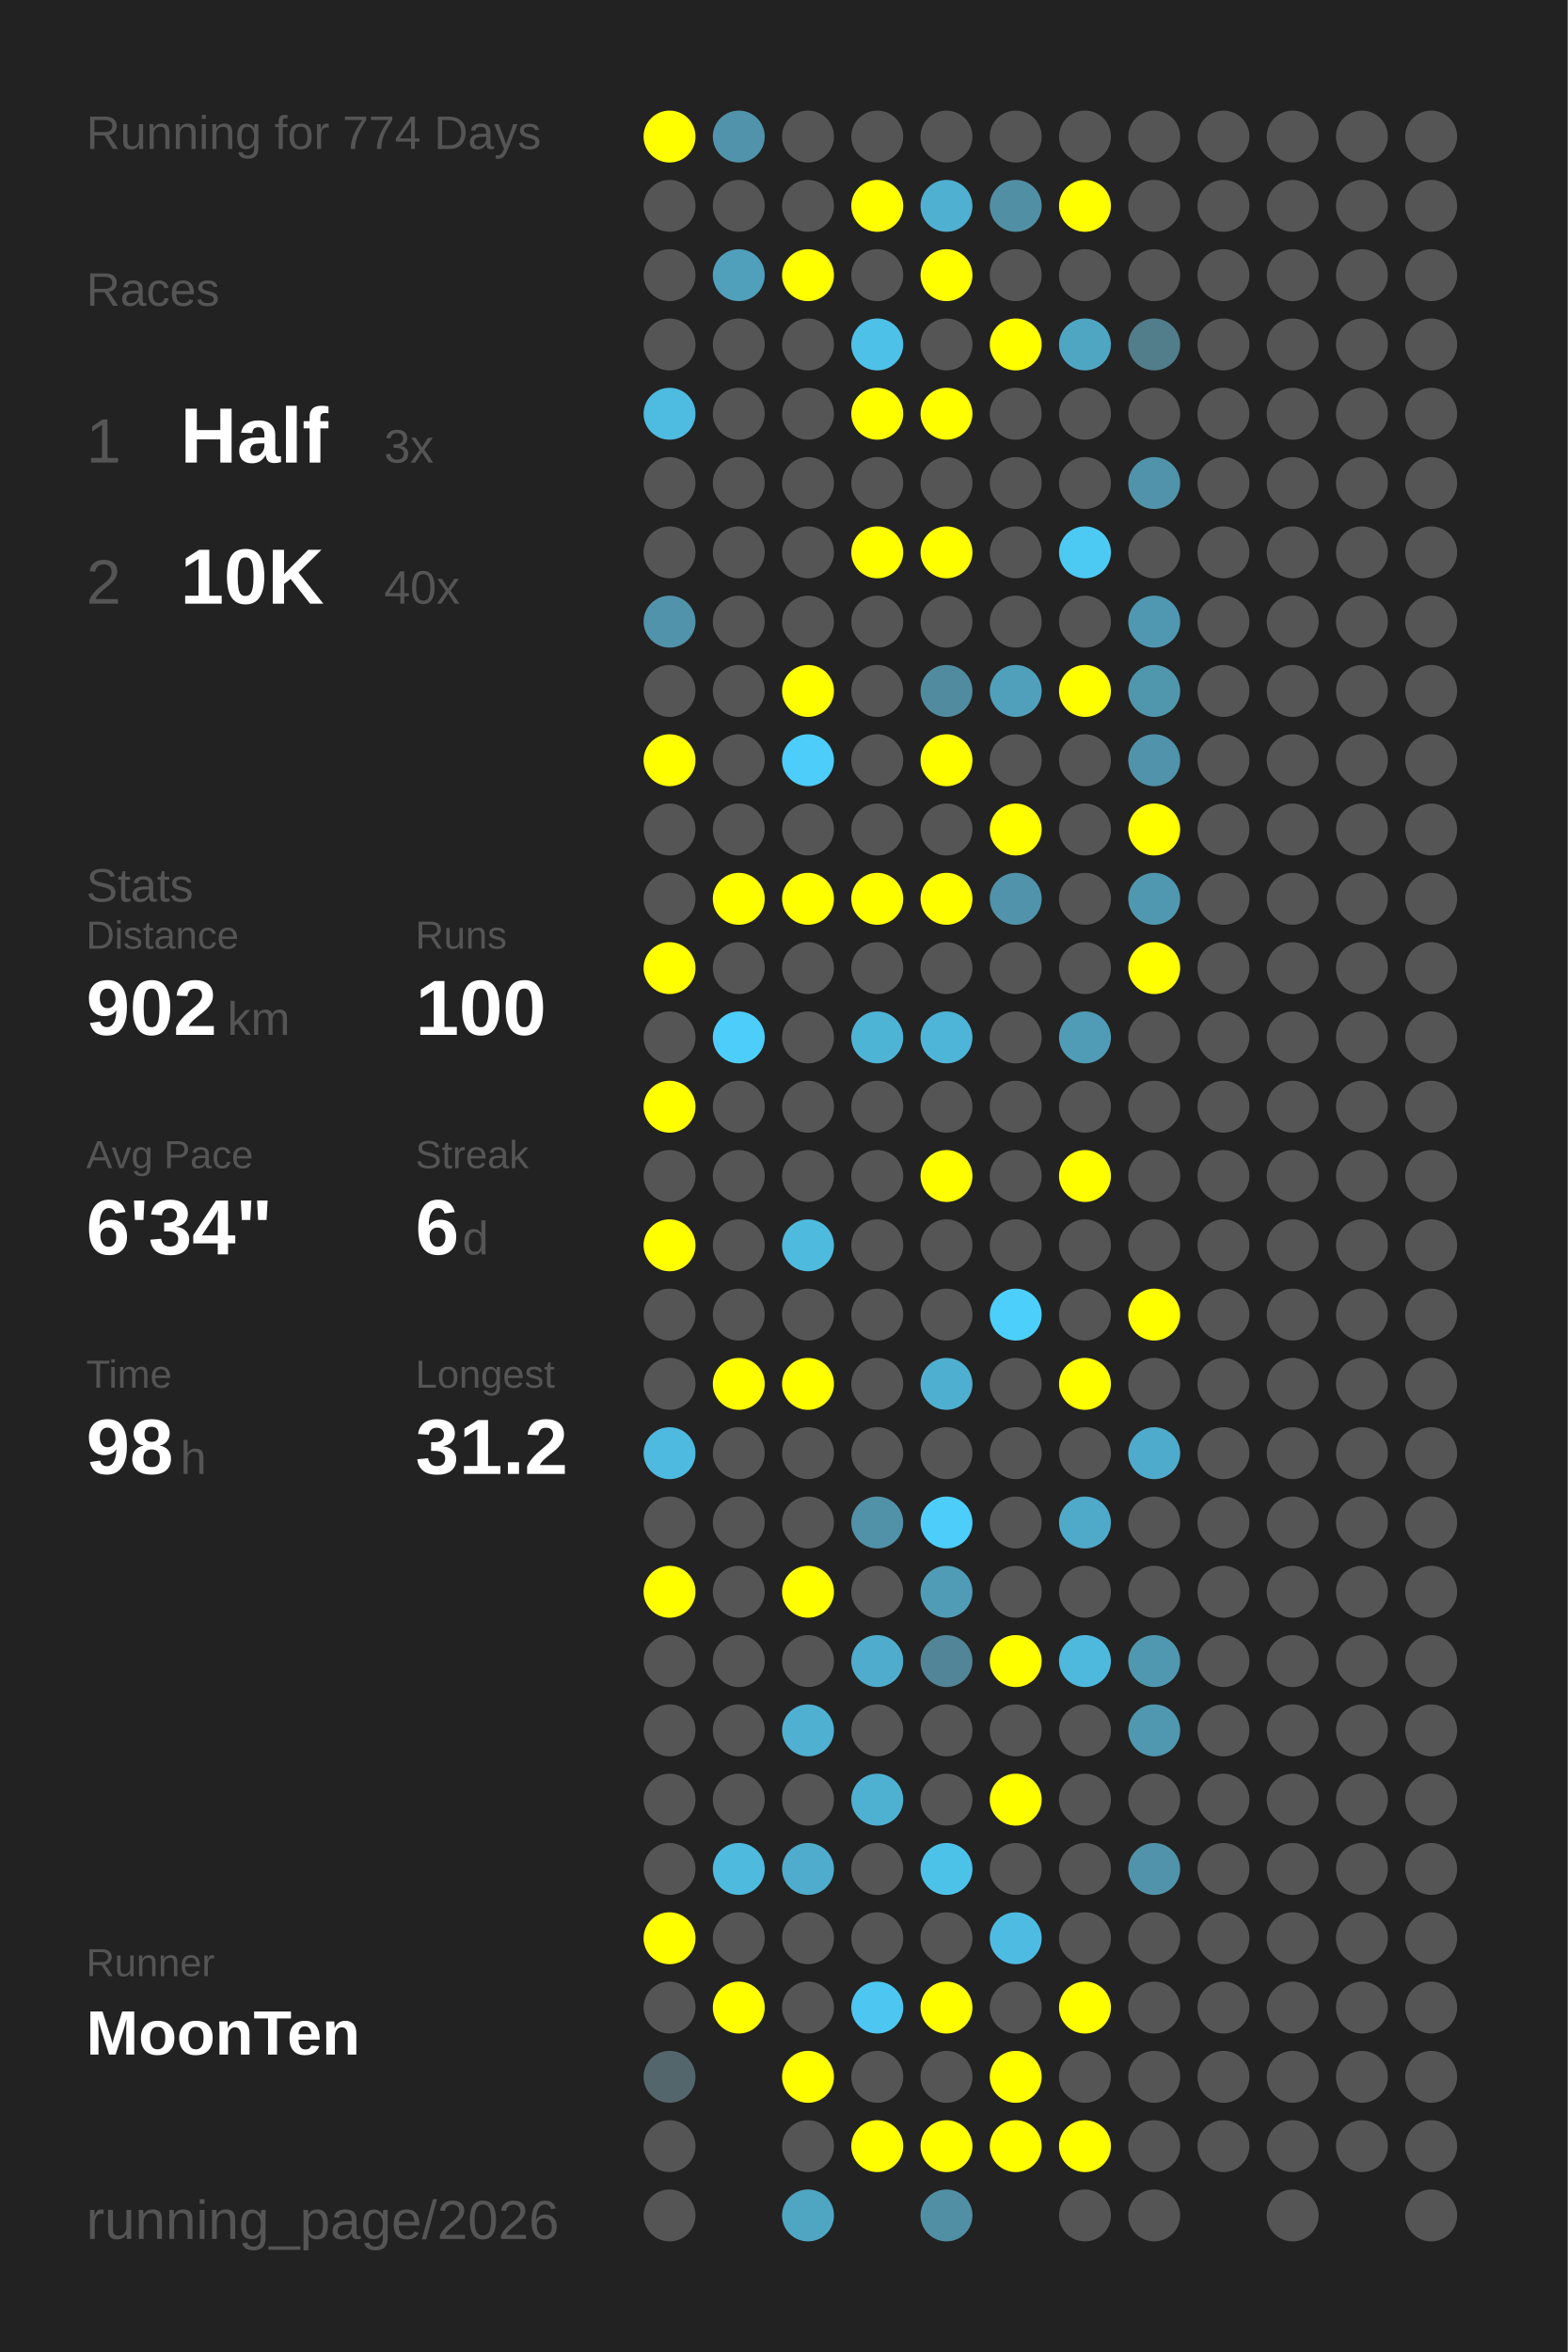
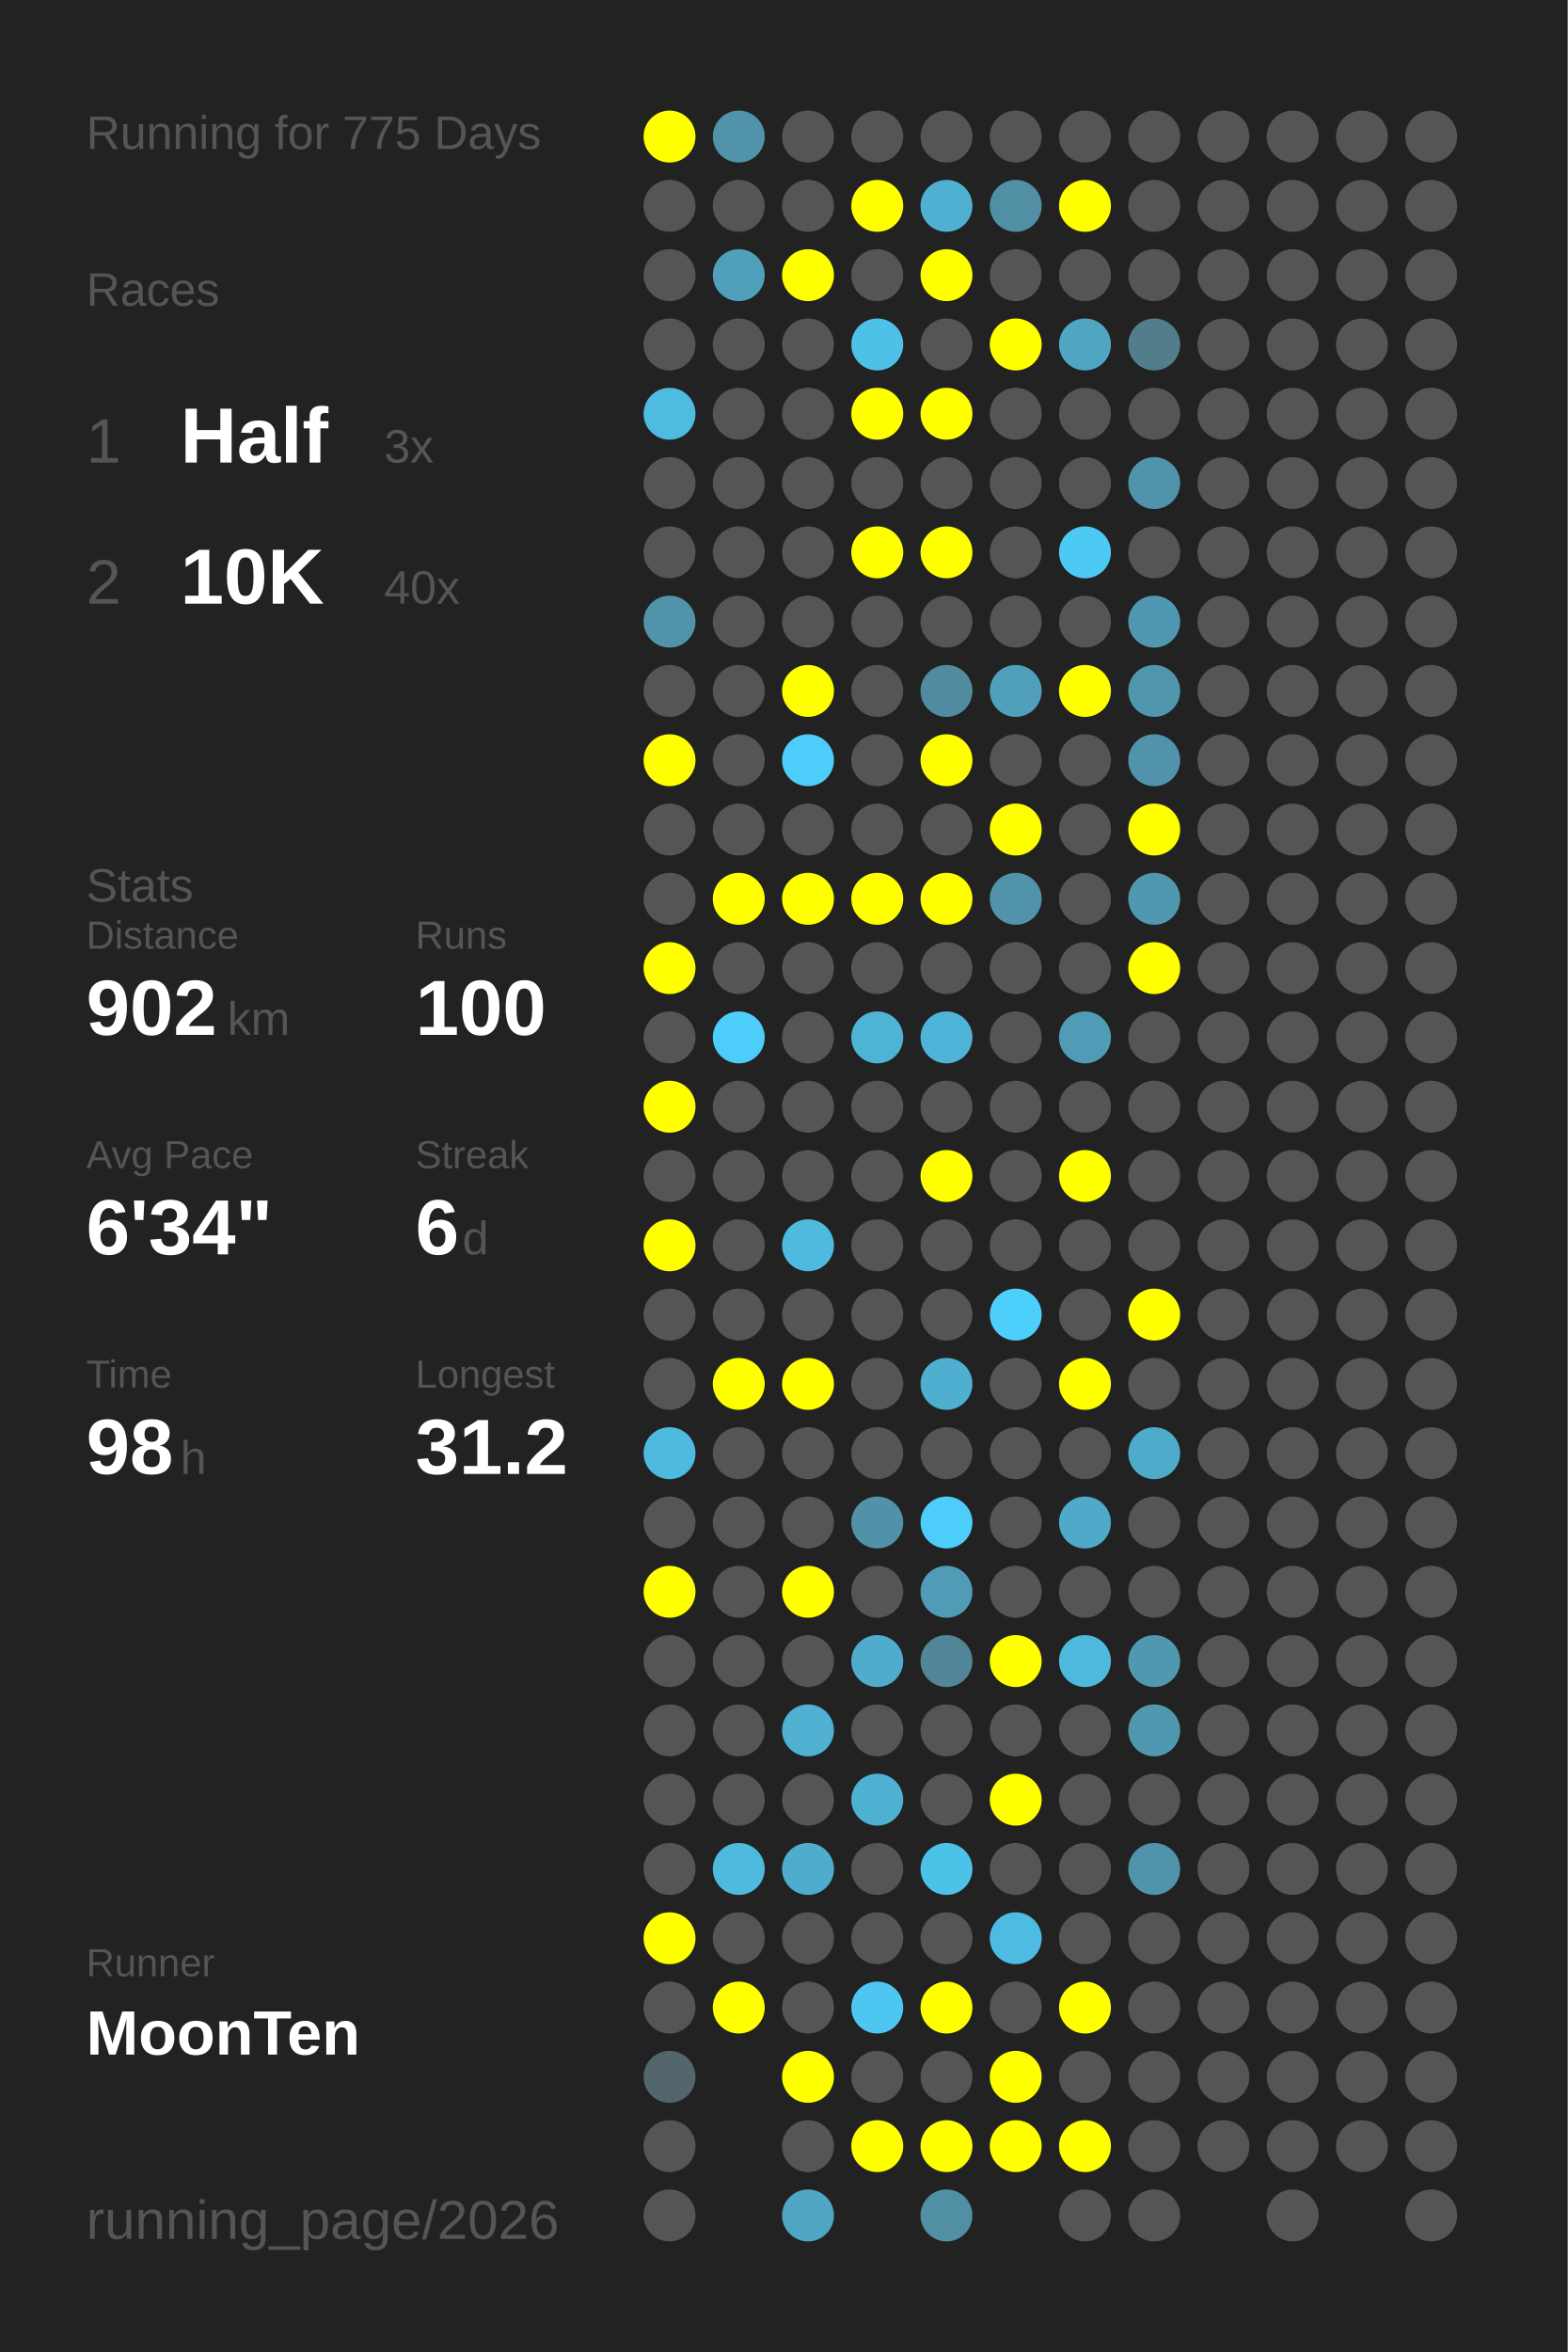
<svg xmlns="http://www.w3.org/2000/svg" baseProfile="full" height="300mm" version="1.1" viewBox="0,0,200,300" width="200mm">
  <defs />
  <rect fill="#222222" height="300" width="200" x="0" y="0" />
-   <text fill="#555555" style="font-size:6px; font-family:Arial;" x="11" y="19">Running for 774 Days</text>
+   <text fill="#555555" style="font-size:6px; font-family:Arial;" x="11" y="19">Running for 775 Days</text>
  <text fill="#555555" style="font-size:6px; font-family:Arial;" x="11" y="39">Races</text>
  <text fill="#555555" style="font-size:8px; font-family:Arial;" x="11" y="59">1</text>
  <text fill="#FFFFFF" style="font-size:10px; font-family:Arial; font-weight:bold;" x="23" y="59">Half</text>
  <text fill="#555555" style="font-size:6px; font-family:Arial;" x="49" y="59">3x</text>
  <text fill="#555555" style="font-size:8px; font-family:Arial;" x="11" y="77">2</text>
  <text fill="#FFFFFF" style="font-size:10px; font-family:Arial; font-weight:bold;" x="23" y="77">10K</text>
  <text fill="#555555" style="font-size:6px; font-family:Arial;" x="49" y="77">40x</text>
  <text fill="#555555" style="font-size:6px; font-family:Arial;" x="11" y="115">Stats</text>
  <text fill="#555555" style="font-size:5px; font-family:Arial;" x="11" y="121">Distance</text>
  <text fill="#FFFFFF" style="font-size:10px; font-family:Arial; font-weight:bold;" x="11" y="132">902</text>
  <text fill="#555555" style="font-size:6px; font-family:Arial;" x="29" y="132">km</text>
  <text fill="#555555" style="font-size:5px; font-family:Arial;" x="53" y="121">Runs</text>
  <text fill="#FFFFFF" style="font-size:10px; font-family:Arial; font-weight:bold;" x="53" y="132">100</text>
  <text fill="#555555" style="font-size:5px; font-family:Arial;" x="11" y="149">Avg Pace</text>
  <text fill="#FFFFFF" style="font-size:10px; font-family:Arial; font-weight:bold;" x="11" y="160">6'34"</text>
  <text fill="#555555" style="font-size:5px; font-family:Arial;" x="53" y="149">Streak</text>
  <text fill="#FFFFFF" style="font-size:10px; font-family:Arial; font-weight:bold;" x="53" y="160">6</text>
  <text fill="#555555" style="font-size:6px; font-family:Arial;" x="59" y="160">d</text>
  <text fill="#555555" style="font-size:5px; font-family:Arial;" x="11" y="177">Time</text>
  <text fill="#FFFFFF" style="font-size:10px; font-family:Arial; font-weight:bold;" x="11" y="188">98</text>
  <text fill="#555555" style="font-size:6px; font-family:Arial;" x="23" y="188">h</text>
  <text fill="#555555" style="font-size:5px; font-family:Arial;" x="53" y="177">Longest</text>
  <text fill="#FFFFFF" style="font-size:10px; font-family:Arial; font-weight:bold;" x="53" y="188">31.2</text>
  <text fill="#555555" style="font-size:5px; font-family:Arial;" x="11" y="252.065">Runner</text>
  <text fill="#FFFFFF" style="font-size:8px; font-family:Arial; font-weight:bold;" x="11" y="262.065">MoonTen</text>
  <text fill="#555555" style="font-size:7px; font-family:Arial;" x="11" y="285.581">running_page/2026</text>
  <circle cx="85.417" cy="17.419" fill="#FFFF00" r="3.312" />
  <circle cx="85.417" cy="26.258" fill="#555555" r="3.312" />
  <circle cx="85.417" cy="35.097" fill="#555555" r="3.312" />
  <circle cx="85.417" cy="43.935" fill="#555555" r="3.312" />
  <circle cx="85.417" cy="52.774" fill="#4ebbe0" r="3.312" />
  <circle cx="85.417" cy="61.613" fill="#555555" r="3.312" />
  <circle cx="85.417" cy="70.452" fill="#555555" r="3.312" />
  <circle cx="85.417" cy="79.29" fill="#5193aa" r="3.312" />
  <circle cx="85.417" cy="88.129" fill="#555555" r="3.312" />
  <circle cx="85.417" cy="96.968" fill="#FFFF00" r="3.312" />
  <circle cx="85.417" cy="105.806" fill="#555555" r="3.312" />
  <circle cx="85.417" cy="114.645" fill="#555555" r="3.312" />
  <circle cx="85.417" cy="123.484" fill="#FFFF00" r="3.312" />
  <circle cx="85.417" cy="132.323" fill="#555555" r="3.312" />
  <circle cx="85.417" cy="141.161" fill="#FFFF00" r="3.312" />
  <circle cx="85.417" cy="150" fill="#555555" r="3.312" />
  <circle cx="85.417" cy="158.839" fill="#FFFF00" r="3.312" />
  <circle cx="85.417" cy="167.677" fill="#555555" r="3.312" />
  <circle cx="85.417" cy="176.516" fill="#555555" r="3.312" />
  <circle cx="85.417" cy="185.355" fill="#4ebadf" r="3.312" />
  <circle cx="85.417" cy="194.194" fill="#555555" r="3.312" />
  <circle cx="85.417" cy="203.032" fill="#FFFF00" r="3.312" />
  <circle cx="85.417" cy="211.871" fill="#555555" r="3.312" />
  <circle cx="85.417" cy="220.71" fill="#555555" r="3.312" />
  <circle cx="85.417" cy="229.548" fill="#555555" r="3.312" />
  <circle cx="85.417" cy="238.387" fill="#555555" r="3.312" />
  <circle cx="85.417" cy="247.226" fill="#FFFF00" r="3.312" />
  <circle cx="85.417" cy="256.065" fill="#555555" r="3.312" />
  <circle cx="85.417" cy="264.903" fill="#53666c" r="3.312" />
  <circle cx="85.417" cy="273.742" fill="#555555" r="3.312" />
  <circle cx="85.417" cy="282.581" fill="#555555" r="3.312" />
  <circle cx="94.25" cy="17.419" fill="#5093aa" r="3.312" />
  <circle cx="94.25" cy="26.258" fill="#555555" r="3.312" />
  <circle cx="94.25" cy="35.097" fill="#50a0bb" r="3.312" />
  <circle cx="94.25" cy="43.935" fill="#555555" r="3.312" />
  <circle cx="94.25" cy="52.774" fill="#555555" r="3.312" />
  <circle cx="94.25" cy="61.613" fill="#555555" r="3.312" />
  <circle cx="94.25" cy="70.452" fill="#555555" r="3.312" />
  <circle cx="94.25" cy="79.29" fill="#555555" r="3.312" />
  <circle cx="94.25" cy="88.129" fill="#555555" r="3.312" />
  <circle cx="94.25" cy="96.968" fill="#555555" r="3.312" />
  <circle cx="94.25" cy="105.806" fill="#555555" r="3.312" />
  <circle cx="94.25" cy="114.645" fill="#FFFF00" r="3.312" />
  <circle cx="94.25" cy="123.484" fill="#555555" r="3.312" />
  <circle cx="94.25" cy="132.323" fill="#4dcefa" r="3.312" />
  <circle cx="94.25" cy="141.161" fill="#555555" r="3.312" />
  <circle cx="94.25" cy="150" fill="#555555" r="3.312" />
  <circle cx="94.25" cy="158.839" fill="#555555" r="3.312" />
  <circle cx="94.25" cy="167.677" fill="#555555" r="3.312" />
  <circle cx="94.25" cy="176.516" fill="#FFFF00" r="3.312" />
  <circle cx="94.25" cy="185.355" fill="#555555" r="3.312" />
  <circle cx="94.25" cy="194.194" fill="#555555" r="3.312" />
  <circle cx="94.25" cy="203.032" fill="#555555" r="3.312" />
  <circle cx="94.25" cy="211.871" fill="#555555" r="3.312" />
  <circle cx="94.25" cy="220.71" fill="#555555" r="3.312" />
  <circle cx="94.25" cy="229.548" fill="#555555" r="3.312" />
  <circle cx="94.25" cy="238.387" fill="#4ebade" r="3.312" />
  <circle cx="94.25" cy="247.226" fill="#555555" r="3.312" />
  <circle cx="94.25" cy="256.065" fill="#FFFF00" r="3.312" />
  <circle cx="103.083" cy="17.419" fill="#555555" r="3.312" />
  <circle cx="103.083" cy="26.258" fill="#555555" r="3.312" />
  <circle cx="103.083" cy="35.097" fill="#FFFF00" r="3.312" />
  <circle cx="103.083" cy="43.935" fill="#555555" r="3.312" />
  <circle cx="103.083" cy="52.774" fill="#555555" r="3.312" />
  <circle cx="103.083" cy="61.613" fill="#555555" r="3.312" />
  <circle cx="103.083" cy="70.452" fill="#555555" r="3.312" />
  <circle cx="103.083" cy="79.29" fill="#555555" r="3.312" />
  <circle cx="103.083" cy="88.129" fill="#FFFF00" r="3.312" />
  <circle cx="103.083" cy="96.968" fill="#4dcdf9" r="3.312" />
  <circle cx="103.083" cy="105.806" fill="#555555" r="3.312" />
  <circle cx="103.083" cy="114.645" fill="#FFFF00" r="3.312" />
  <circle cx="103.083" cy="123.484" fill="#555555" r="3.312" />
  <circle cx="103.083" cy="132.323" fill="#555555" r="3.312" />
  <circle cx="103.083" cy="141.161" fill="#555555" r="3.312" />
  <circle cx="103.083" cy="150" fill="#555555" r="3.312" />
  <circle cx="103.083" cy="158.839" fill="#4ebade" r="3.312" />
  <circle cx="103.083" cy="167.677" fill="#555555" r="3.312" />
  <circle cx="103.083" cy="176.516" fill="#FFFF00" r="3.312" />
  <circle cx="103.083" cy="185.355" fill="#555555" r="3.312" />
  <circle cx="103.083" cy="194.194" fill="#555555" r="3.312" />
  <circle cx="103.083" cy="203.032" fill="#FFFF00" r="3.312" />
  <circle cx="103.083" cy="211.871" fill="#555555" r="3.312" />
  <circle cx="103.083" cy="220.71" fill="#4fb0d1" r="3.312" />
  <circle cx="103.083" cy="229.548" fill="#555555" r="3.312" />
  <circle cx="103.083" cy="238.387" fill="#4faccc" r="3.312" />
  <circle cx="103.083" cy="247.226" fill="#555555" r="3.312" />
  <circle cx="103.083" cy="256.065" fill="#555555" r="3.312" />
  <circle cx="103.083" cy="264.903" fill="#FFFF00" r="3.312" />
  <circle cx="103.083" cy="273.742" fill="#555555" r="3.312" />
  <circle cx="103.083" cy="282.581" fill="#4fa6c3" r="3.312" />
  <circle cx="111.917" cy="17.419" fill="#555555" r="3.312" />
  <circle cx="111.917" cy="26.258" fill="#FFFF00" r="3.312" />
  <circle cx="111.917" cy="35.097" fill="#555555" r="3.312" />
  <circle cx="111.917" cy="43.935" fill="#4ec1e9" r="3.312" />
  <circle cx="111.917" cy="52.774" fill="#FFFF00" r="3.312" />
  <circle cx="111.917" cy="61.613" fill="#555555" r="3.312" />
  <circle cx="111.917" cy="70.452" fill="#FFFF00" r="3.312" />
  <circle cx="111.917" cy="79.29" fill="#555555" r="3.312" />
  <circle cx="111.917" cy="88.129" fill="#555555" r="3.312" />
  <circle cx="111.917" cy="96.968" fill="#555555" r="3.312" />
  <circle cx="111.917" cy="105.806" fill="#555555" r="3.312" />
  <circle cx="111.917" cy="114.645" fill="#FFFF00" r="3.312" />
  <circle cx="111.917" cy="123.484" fill="#555555" r="3.312" />
  <circle cx="111.917" cy="132.323" fill="#4eb4d6" r="3.312" />
  <circle cx="111.917" cy="141.161" fill="#555555" r="3.312" />
  <circle cx="111.917" cy="150" fill="#555555" r="3.312" />
  <circle cx="111.917" cy="158.839" fill="#555555" r="3.312" />
  <circle cx="111.917" cy="167.677" fill="#555555" r="3.312" />
  <circle cx="111.917" cy="176.516" fill="#555555" r="3.312" />
  <circle cx="111.917" cy="185.355" fill="#555555" r="3.312" />
  <circle cx="111.917" cy="194.194" fill="#5192a8" r="3.312" />
  <circle cx="111.917" cy="203.032" fill="#555555" r="3.312" />
  <circle cx="111.917" cy="211.871" fill="#4faccc" r="3.312" />
  <circle cx="111.917" cy="220.71" fill="#555555" r="3.312" />
  <circle cx="111.917" cy="229.548" fill="#4fb1d2" r="3.312" />
  <circle cx="111.917" cy="238.387" fill="#555555" r="3.312" />
  <circle cx="111.917" cy="247.226" fill="#555555" r="3.312" />
  <circle cx="111.917" cy="256.065" fill="#4dc7f1" r="3.312" />
  <circle cx="111.917" cy="264.903" fill="#555555" r="3.312" />
  <circle cx="111.917" cy="273.742" fill="#FFFF00" r="3.312" />
  <circle cx="120.75" cy="17.419" fill="#555555" r="3.312" />
  <circle cx="120.75" cy="26.258" fill="#4fb0d1" r="3.312" />
  <circle cx="120.75" cy="35.097" fill="#FFFF00" r="3.312" />
  <circle cx="120.75" cy="43.935" fill="#555555" r="3.312" />
  <circle cx="120.75" cy="52.774" fill="#FFFF00" r="3.312" />
  <circle cx="120.75" cy="61.613" fill="#555555" r="3.312" />
  <circle cx="120.75" cy="70.452" fill="#FFFF00" r="3.312" />
  <circle cx="120.75" cy="79.29" fill="#555555" r="3.312" />
  <circle cx="120.75" cy="88.129" fill="#518b9f" r="3.312" />
  <circle cx="120.75" cy="96.968" fill="#FFFF00" r="3.312" />
  <circle cx="120.75" cy="105.806" fill="#555555" r="3.312" />
  <circle cx="120.75" cy="114.645" fill="#FFFF00" r="3.312" />
  <circle cx="120.75" cy="123.484" fill="#555555" r="3.312" />
  <circle cx="120.75" cy="132.323" fill="#4eb5d8" r="3.312" />
  <circle cx="120.75" cy="141.161" fill="#555555" r="3.312" />
  <circle cx="120.75" cy="150" fill="#FFFF00" r="3.312" />
  <circle cx="120.75" cy="158.839" fill="#555555" r="3.312" />
  <circle cx="120.75" cy="167.677" fill="#555555" r="3.312" />
  <circle cx="120.75" cy="176.516" fill="#4fafd0" r="3.312" />
  <circle cx="120.75" cy="185.355" fill="#555555" r="3.312" />
  <circle cx="120.75" cy="194.194" fill="#4dcefa" r="3.312" />
  <circle cx="120.75" cy="203.032" fill="#509cb6" r="3.312" />
  <circle cx="120.75" cy="211.871" fill="#518597" r="3.312" />
  <circle cx="120.75" cy="220.71" fill="#555555" r="3.312" />
  <circle cx="120.75" cy="229.548" fill="#555555" r="3.312" />
  <circle cx="120.75" cy="238.387" fill="#4dc2e9" r="3.312" />
  <circle cx="120.75" cy="247.226" fill="#555555" r="3.312" />
  <circle cx="120.75" cy="256.065" fill="#FFFF00" r="3.312" />
  <circle cx="120.75" cy="264.903" fill="#555555" r="3.312" />
  <circle cx="120.75" cy="273.742" fill="#FFFF00" r="3.312" />
  <circle cx="120.75" cy="282.581" fill="#518fa4" r="3.312" />
  <circle cx="129.583" cy="17.419" fill="#555555" r="3.312" />
  <circle cx="129.583" cy="26.258" fill="#518fa4" r="3.312" />
  <circle cx="129.583" cy="35.097" fill="#555555" r="3.312" />
  <circle cx="129.583" cy="43.935" fill="#FFFF00" r="3.312" />
  <circle cx="129.583" cy="52.774" fill="#555555" r="3.312" />
  <circle cx="129.583" cy="61.613" fill="#555555" r="3.312" />
  <circle cx="129.583" cy="70.452" fill="#555555" r="3.312" />
  <circle cx="129.583" cy="79.29" fill="#555555" r="3.312" />
  <circle cx="129.583" cy="88.129" fill="#50a0bb" r="3.312" />
  <circle cx="129.583" cy="96.968" fill="#555555" r="3.312" />
  <circle cx="129.583" cy="105.806" fill="#FFFF00" r="3.312" />
  <circle cx="129.583" cy="114.645" fill="#5093aa" r="3.312" />
  <circle cx="129.583" cy="123.484" fill="#555555" r="3.312" />
  <circle cx="129.583" cy="132.323" fill="#555555" r="3.312" />
  <circle cx="129.583" cy="141.161" fill="#555555" r="3.312" />
  <circle cx="129.583" cy="150" fill="#555555" r="3.312" />
  <circle cx="129.583" cy="158.839" fill="#555555" r="3.312" />
  <circle cx="129.583" cy="167.677" fill="#4dcffc" r="3.312" />
  <circle cx="129.583" cy="176.516" fill="#555555" r="3.312" />
  <circle cx="129.583" cy="185.355" fill="#555555" r="3.312" />
  <circle cx="129.583" cy="194.194" fill="#555555" r="3.312" />
  <circle cx="129.583" cy="203.032" fill="#555555" r="3.312" />
  <circle cx="129.583" cy="211.871" fill="#FFFF00" r="3.312" />
  <circle cx="129.583" cy="220.71" fill="#555555" r="3.312" />
  <circle cx="129.583" cy="229.548" fill="#FFFF00" r="3.312" />
  <circle cx="129.583" cy="238.387" fill="#555555" r="3.312" />
  <circle cx="129.583" cy="247.226" fill="#4ebce2" r="3.312" />
  <circle cx="129.583" cy="256.065" fill="#555555" r="3.312" />
  <circle cx="129.583" cy="264.903" fill="#FFFF00" r="3.312" />
  <circle cx="129.583" cy="273.742" fill="#FFFF00" r="3.312" />
  <circle cx="138.417" cy="17.419" fill="#555555" r="3.312" />
  <circle cx="138.417" cy="26.258" fill="#FFFF00" r="3.312" />
  <circle cx="138.417" cy="35.097" fill="#555555" r="3.312" />
  <circle cx="138.417" cy="43.935" fill="#4fa6c3" r="3.312" />
  <circle cx="138.417" cy="52.774" fill="#555555" r="3.312" />
  <circle cx="138.417" cy="61.613" fill="#555555" r="3.312" />
  <circle cx="138.417" cy="70.452" fill="#4dcaf4" r="3.312" />
  <circle cx="138.417" cy="79.29" fill="#555555" r="3.312" />
  <circle cx="138.417" cy="88.129" fill="#FFFF00" r="3.312" />
  <circle cx="138.417" cy="96.968" fill="#555555" r="3.312" />
  <circle cx="138.417" cy="105.806" fill="#555555" r="3.312" />
  <circle cx="138.417" cy="114.645" fill="#555555" r="3.312" />
  <circle cx="138.417" cy="123.484" fill="#555555" r="3.312" />
  <circle cx="138.417" cy="132.323" fill="#509cb6" r="3.312" />
  <circle cx="138.417" cy="141.161" fill="#555555" r="3.312" />
  <circle cx="138.417" cy="150" fill="#FFFF00" r="3.312" />
  <circle cx="138.417" cy="158.839" fill="#555555" r="3.312" />
  <circle cx="138.417" cy="167.677" fill="#555555" r="3.312" />
  <circle cx="138.417" cy="176.516" fill="#FFFF00" r="3.312" />
  <circle cx="138.417" cy="185.355" fill="#555555" r="3.312" />
  <circle cx="138.417" cy="194.194" fill="#4fa9c8" r="3.312" />
  <circle cx="138.417" cy="203.032" fill="#555555" r="3.312" />
  <circle cx="138.417" cy="211.871" fill="#4eb9dd" r="3.312" />
  <circle cx="138.417" cy="220.71" fill="#555555" r="3.312" />
  <circle cx="138.417" cy="229.548" fill="#555555" r="3.312" />
  <circle cx="138.417" cy="238.387" fill="#555555" r="3.312" />
  <circle cx="138.417" cy="247.226" fill="#555555" r="3.312" />
  <circle cx="138.417" cy="256.065" fill="#FFFF00" r="3.312" />
  <circle cx="138.417" cy="264.903" fill="#555555" r="3.312" />
  <circle cx="138.417" cy="273.742" fill="#FFFF00" r="3.312" />
  <circle cx="138.417" cy="282.581" fill="#555555" r="3.312" />
  <circle cx="147.25" cy="17.419" fill="#555555" r="3.312" />
  <circle cx="147.25" cy="26.258" fill="#555555" r="3.312" />
  <circle cx="147.25" cy="35.097" fill="#555555" r="3.312" />
  <circle cx="147.25" cy="43.935" fill="#527d8b" r="3.312" />
  <circle cx="147.25" cy="52.774" fill="#555555" r="3.312" />
  <circle cx="147.25" cy="61.613" fill="#5093aa" r="3.312" />
  <circle cx="147.25" cy="70.452" fill="#555555" r="3.312" />
  <circle cx="147.25" cy="79.29" fill="#5098b1" r="3.312" />
  <circle cx="147.25" cy="88.129" fill="#5097ae" r="3.312" />
  <circle cx="147.25" cy="96.968" fill="#5093aa" r="3.312" />
  <circle cx="147.25" cy="105.806" fill="#FFFF00" r="3.312" />
  <circle cx="147.25" cy="114.645" fill="#5098b0" r="3.312" />
  <circle cx="147.25" cy="123.484" fill="#FFFF00" r="3.312" />
  <circle cx="147.25" cy="132.323" fill="#555555" r="3.312" />
  <circle cx="147.25" cy="141.161" fill="#555555" r="3.312" />
  <circle cx="147.25" cy="150" fill="#555555" r="3.312" />
  <circle cx="147.25" cy="158.839" fill="#555555" r="3.312" />
  <circle cx="147.25" cy="167.677" fill="#FFFF00" r="3.312" />
  <circle cx="147.25" cy="176.516" fill="#555555" r="3.312" />
  <circle cx="147.25" cy="185.355" fill="#4fabcb" r="3.312" />
  <circle cx="147.25" cy="194.194" fill="#555555" r="3.312" />
  <circle cx="147.25" cy="203.032" fill="#555555" r="3.312" />
  <circle cx="147.25" cy="211.871" fill="#5098b0" r="3.312" />
  <circle cx="147.25" cy="220.71" fill="#5098b0" r="3.312" />
  <circle cx="147.25" cy="229.548" fill="#555555" r="3.312" />
  <circle cx="147.25" cy="238.387" fill="#5093aa" r="3.312" />
  <circle cx="147.25" cy="247.226" fill="#555555" r="3.312" />
  <circle cx="147.25" cy="256.065" fill="#555555" r="3.312" />
  <circle cx="147.25" cy="264.903" fill="#555555" r="3.312" />
  <circle cx="147.25" cy="273.742" fill="#555555" r="3.312" />
  <circle cx="147.25" cy="282.581" fill="#555555" r="3.312" />
  <circle cx="156.083" cy="17.419" fill="#555555" r="3.312" />
  <circle cx="156.083" cy="26.258" fill="#555555" r="3.312" />
  <circle cx="156.083" cy="35.097" fill="#555555" r="3.312" />
  <circle cx="156.083" cy="43.935" fill="#555555" r="3.312" />
  <circle cx="156.083" cy="52.774" fill="#555555" r="3.312" />
  <circle cx="156.083" cy="61.613" fill="#555555" r="3.312" />
  <circle cx="156.083" cy="70.452" fill="#555555" r="3.312" />
  <circle cx="156.083" cy="79.29" fill="#555555" r="3.312" />
  <circle cx="156.083" cy="88.129" fill="#555555" r="3.312" />
  <circle cx="156.083" cy="96.968" fill="#555555" r="3.312" />
  <circle cx="156.083" cy="105.806" fill="#555555" r="3.312" />
  <circle cx="156.083" cy="114.645" fill="#555555" r="3.312" />
  <circle cx="156.083" cy="123.484" fill="#555555" r="3.312" />
  <circle cx="156.083" cy="132.323" fill="#555555" r="3.312" />
  <circle cx="156.083" cy="141.161" fill="#555555" r="3.312" />
  <circle cx="156.083" cy="150" fill="#555555" r="3.312" />
  <circle cx="156.083" cy="158.839" fill="#555555" r="3.312" />
  <circle cx="156.083" cy="167.677" fill="#555555" r="3.312" />
  <circle cx="156.083" cy="176.516" fill="#555555" r="3.312" />
  <circle cx="156.083" cy="185.355" fill="#555555" r="3.312" />
  <circle cx="156.083" cy="194.194" fill="#555555" r="3.312" />
  <circle cx="156.083" cy="203.032" fill="#555555" r="3.312" />
  <circle cx="156.083" cy="211.871" fill="#555555" r="3.312" />
  <circle cx="156.083" cy="220.71" fill="#555555" r="3.312" />
  <circle cx="156.083" cy="229.548" fill="#555555" r="3.312" />
  <circle cx="156.083" cy="238.387" fill="#555555" r="3.312" />
  <circle cx="156.083" cy="247.226" fill="#555555" r="3.312" />
  <circle cx="156.083" cy="256.065" fill="#555555" r="3.312" />
  <circle cx="156.083" cy="264.903" fill="#555555" r="3.312" />
  <circle cx="156.083" cy="273.742" fill="#555555" r="3.312" />
  <circle cx="164.917" cy="17.419" fill="#555555" r="3.312" />
  <circle cx="164.917" cy="26.258" fill="#555555" r="3.312" />
  <circle cx="164.917" cy="35.097" fill="#555555" r="3.312" />
  <circle cx="164.917" cy="43.935" fill="#555555" r="3.312" />
  <circle cx="164.917" cy="52.774" fill="#555555" r="3.312" />
  <circle cx="164.917" cy="61.613" fill="#555555" r="3.312" />
  <circle cx="164.917" cy="70.452" fill="#555555" r="3.312" />
  <circle cx="164.917" cy="79.29" fill="#555555" r="3.312" />
  <circle cx="164.917" cy="88.129" fill="#555555" r="3.312" />
  <circle cx="164.917" cy="96.968" fill="#555555" r="3.312" />
  <circle cx="164.917" cy="105.806" fill="#555555" r="3.312" />
  <circle cx="164.917" cy="114.645" fill="#555555" r="3.312" />
  <circle cx="164.917" cy="123.484" fill="#555555" r="3.312" />
  <circle cx="164.917" cy="132.323" fill="#555555" r="3.312" />
  <circle cx="164.917" cy="141.161" fill="#555555" r="3.312" />
  <circle cx="164.917" cy="150" fill="#555555" r="3.312" />
  <circle cx="164.917" cy="158.839" fill="#555555" r="3.312" />
  <circle cx="164.917" cy="167.677" fill="#555555" r="3.312" />
  <circle cx="164.917" cy="176.516" fill="#555555" r="3.312" />
  <circle cx="164.917" cy="185.355" fill="#555555" r="3.312" />
  <circle cx="164.917" cy="194.194" fill="#555555" r="3.312" />
  <circle cx="164.917" cy="203.032" fill="#555555" r="3.312" />
  <circle cx="164.917" cy="211.871" fill="#555555" r="3.312" />
  <circle cx="164.917" cy="220.71" fill="#555555" r="3.312" />
  <circle cx="164.917" cy="229.548" fill="#555555" r="3.312" />
  <circle cx="164.917" cy="238.387" fill="#555555" r="3.312" />
  <circle cx="164.917" cy="247.226" fill="#555555" r="3.312" />
  <circle cx="164.917" cy="256.065" fill="#555555" r="3.312" />
  <circle cx="164.917" cy="264.903" fill="#555555" r="3.312" />
  <circle cx="164.917" cy="273.742" fill="#555555" r="3.312" />
  <circle cx="164.917" cy="282.581" fill="#555555" r="3.312" />
  <circle cx="173.75" cy="17.419" fill="#555555" r="3.312" />
  <circle cx="173.75" cy="26.258" fill="#555555" r="3.312" />
  <circle cx="173.75" cy="35.097" fill="#555555" r="3.312" />
  <circle cx="173.75" cy="43.935" fill="#555555" r="3.312" />
  <circle cx="173.75" cy="52.774" fill="#555555" r="3.312" />
  <circle cx="173.75" cy="61.613" fill="#555555" r="3.312" />
  <circle cx="173.75" cy="70.452" fill="#555555" r="3.312" />
  <circle cx="173.75" cy="79.29" fill="#555555" r="3.312" />
  <circle cx="173.75" cy="88.129" fill="#555555" r="3.312" />
  <circle cx="173.75" cy="96.968" fill="#555555" r="3.312" />
  <circle cx="173.75" cy="105.806" fill="#555555" r="3.312" />
  <circle cx="173.75" cy="114.645" fill="#555555" r="3.312" />
  <circle cx="173.75" cy="123.484" fill="#555555" r="3.312" />
  <circle cx="173.75" cy="132.323" fill="#555555" r="3.312" />
  <circle cx="173.75" cy="141.161" fill="#555555" r="3.312" />
  <circle cx="173.75" cy="150" fill="#555555" r="3.312" />
  <circle cx="173.75" cy="158.839" fill="#555555" r="3.312" />
  <circle cx="173.75" cy="167.677" fill="#555555" r="3.312" />
  <circle cx="173.75" cy="176.516" fill="#555555" r="3.312" />
  <circle cx="173.75" cy="185.355" fill="#555555" r="3.312" />
  <circle cx="173.75" cy="194.194" fill="#555555" r="3.312" />
  <circle cx="173.75" cy="203.032" fill="#555555" r="3.312" />
  <circle cx="173.75" cy="211.871" fill="#555555" r="3.312" />
  <circle cx="173.75" cy="220.71" fill="#555555" r="3.312" />
  <circle cx="173.75" cy="229.548" fill="#555555" r="3.312" />
  <circle cx="173.75" cy="238.387" fill="#555555" r="3.312" />
  <circle cx="173.75" cy="247.226" fill="#555555" r="3.312" />
  <circle cx="173.75" cy="256.065" fill="#555555" r="3.312" />
  <circle cx="173.75" cy="264.903" fill="#555555" r="3.312" />
  <circle cx="173.75" cy="273.742" fill="#555555" r="3.312" />
  <circle cx="182.583" cy="17.419" fill="#555555" r="3.312" />
  <circle cx="182.583" cy="26.258" fill="#555555" r="3.312" />
  <circle cx="182.583" cy="35.097" fill="#555555" r="3.312" />
  <circle cx="182.583" cy="43.935" fill="#555555" r="3.312" />
  <circle cx="182.583" cy="52.774" fill="#555555" r="3.312" />
  <circle cx="182.583" cy="61.613" fill="#555555" r="3.312" />
  <circle cx="182.583" cy="70.452" fill="#555555" r="3.312" />
  <circle cx="182.583" cy="79.29" fill="#555555" r="3.312" />
  <circle cx="182.583" cy="88.129" fill="#555555" r="3.312" />
  <circle cx="182.583" cy="96.968" fill="#555555" r="3.312" />
  <circle cx="182.583" cy="105.806" fill="#555555" r="3.312" />
  <circle cx="182.583" cy="114.645" fill="#555555" r="3.312" />
  <circle cx="182.583" cy="123.484" fill="#555555" r="3.312" />
  <circle cx="182.583" cy="132.323" fill="#555555" r="3.312" />
  <circle cx="182.583" cy="141.161" fill="#555555" r="3.312" />
  <circle cx="182.583" cy="150" fill="#555555" r="3.312" />
  <circle cx="182.583" cy="158.839" fill="#555555" r="3.312" />
  <circle cx="182.583" cy="167.677" fill="#555555" r="3.312" />
  <circle cx="182.583" cy="176.516" fill="#555555" r="3.312" />
  <circle cx="182.583" cy="185.355" fill="#555555" r="3.312" />
  <circle cx="182.583" cy="194.194" fill="#555555" r="3.312" />
  <circle cx="182.583" cy="203.032" fill="#555555" r="3.312" />
  <circle cx="182.583" cy="211.871" fill="#555555" r="3.312" />
  <circle cx="182.583" cy="220.71" fill="#555555" r="3.312" />
  <circle cx="182.583" cy="229.548" fill="#555555" r="3.312" />
  <circle cx="182.583" cy="238.387" fill="#555555" r="3.312" />
  <circle cx="182.583" cy="247.226" fill="#555555" r="3.312" />
  <circle cx="182.583" cy="256.065" fill="#555555" r="3.312" />
  <circle cx="182.583" cy="264.903" fill="#555555" r="3.312" />
  <circle cx="182.583" cy="273.742" fill="#555555" r="3.312" />
  <circle cx="182.583" cy="282.581" fill="#555555" r="3.312" />
</svg>
